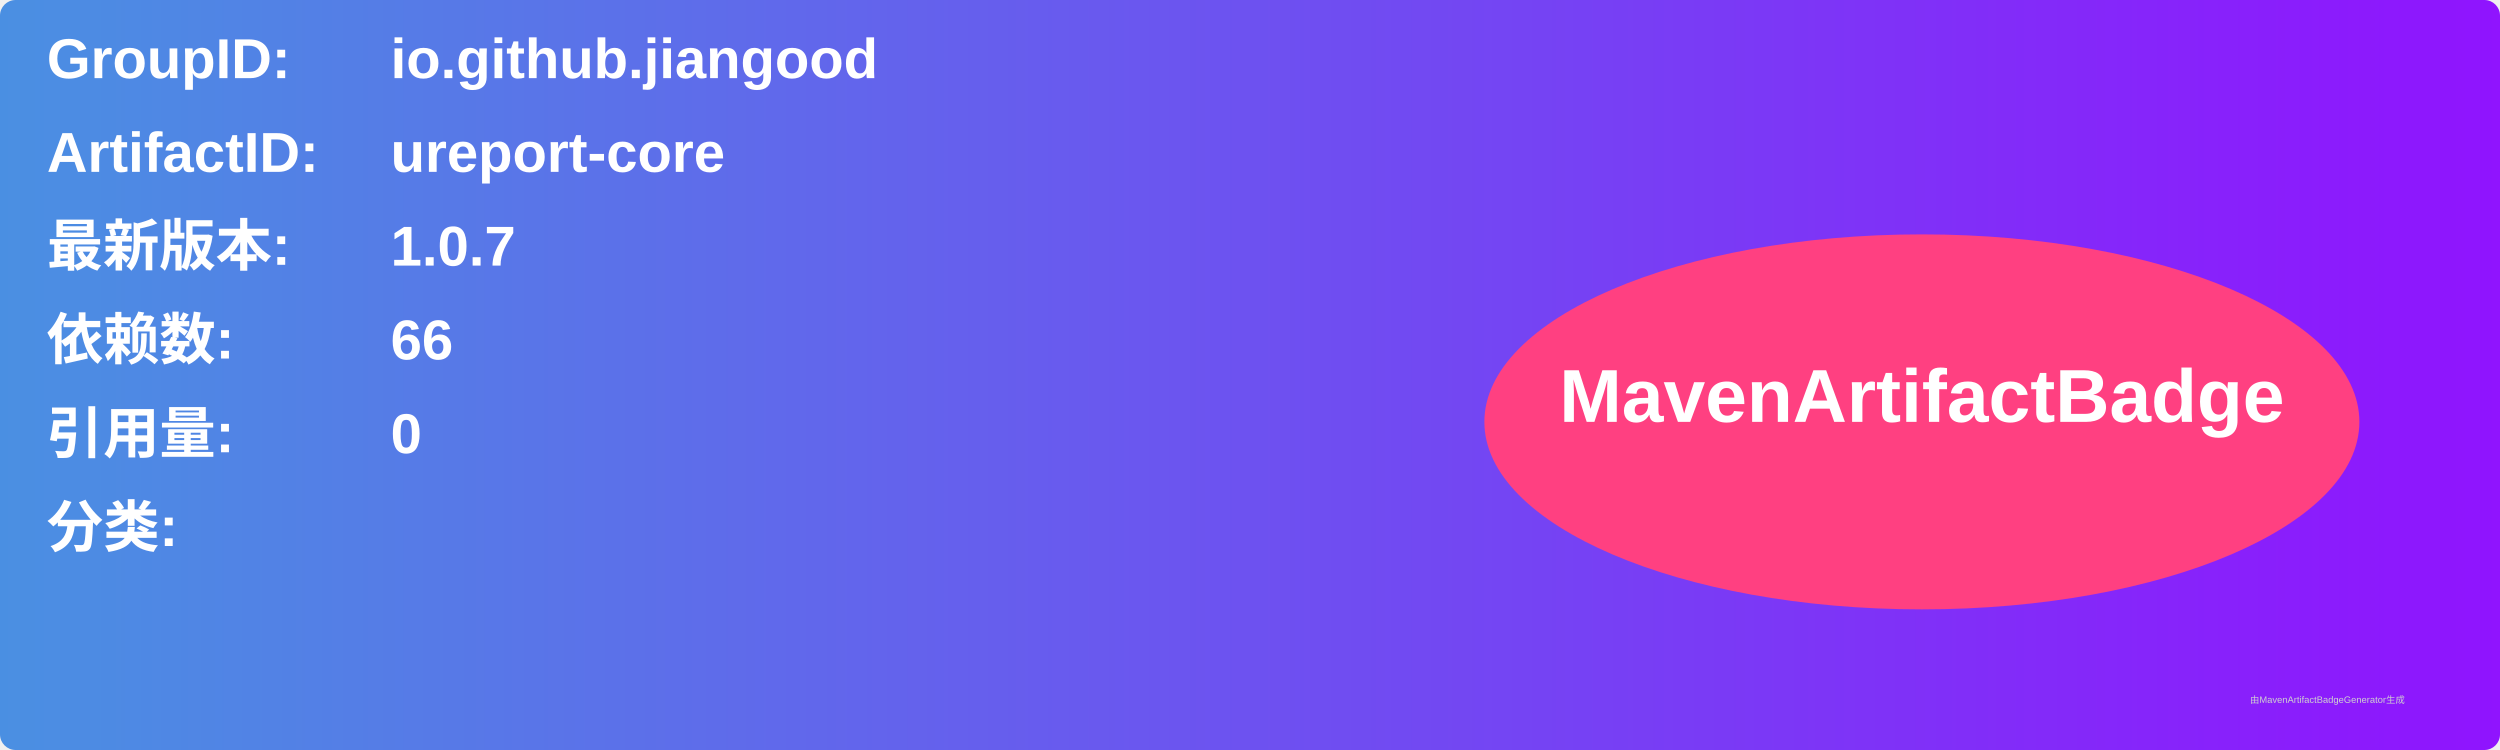
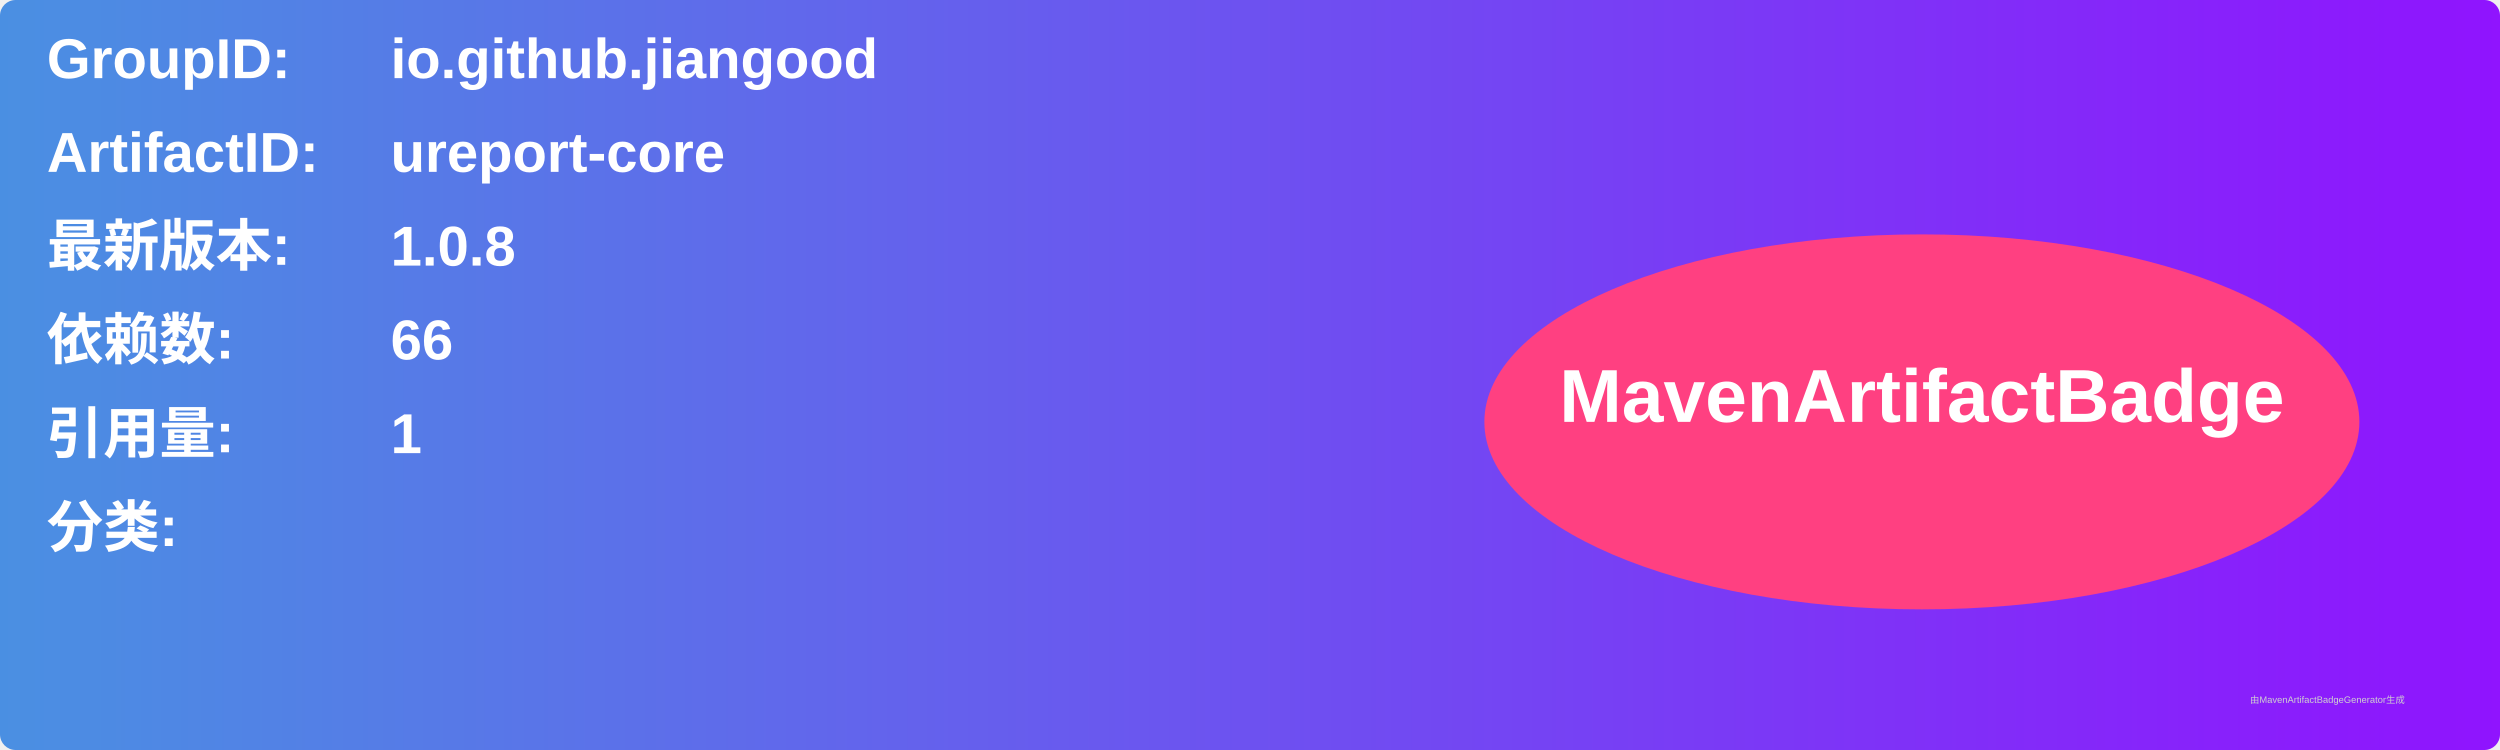
<svg xmlns="http://www.w3.org/2000/svg" width="800" height="240" viewBox="0 0 800 240">
  <linearGradient id="grad" x1="0%" y1="0%" x2="100%" y2="0%">
    <stop offset="0%" stop-color="#4a90e2" />
    <stop offset="100%" stop-color="#9013fe" />
  </linearGradient>
  <rect width="100%" height="100%" rx="5" ry="5" fill="url(#grad)" />
  <g transform="translate(15, 15)">
    <text x="0" y="10" font-family="Arial" font-size="18" fill="white" font-weight="bold" width="260">GroupID:</text>
    <text x="110" y="10" font-family="Arial" font-size="18" fill="white" font-weight="bold" width="460">io.github.jiangood</text>
    <text x="0" y="40" font-family="Arial" font-size="18" fill="white" font-weight="bold" width="260">ArtifactID:</text>
    <text x="110" y="40" font-family="Arial" font-size="18" fill="white" font-weight="bold" width="460">ureport-core</text>
    <text x="0" y="70" font-family="Arial" font-size="18" fill="white" font-weight="bold">最新版本:</text>
    <text x="110" y="70" font-family="Arial" font-size="18" fill="white" font-weight="bold">
-       <tspan font-weight="bold">1.0.7</tspan>
+       <tspan font-weight="bold">1.0.8</tspan>
    </text>
    <text x="0" y="100" font-family="Arial" font-size="18" fill="white" font-weight="bold">依赖数: </text>
    <text x="110" y="100" font-family="Arial" font-size="18" fill="white">
      <tspan font-weight="bold">66</tspan>
    </text>
    <text x="0" y="130" font-family="Arial" font-size="18" fill="white" font-weight="bold">引用量: </text>
    <text x="110" y="130" font-family="Arial" font-size="18" fill="white">
-       <tspan font-weight="bold">0</tspan>
+       <tspan font-weight="bold">1</tspan>
    </text>
    <text x="0" y="160" font-family="Arial" font-size="18" fill="white" font-weight="bold">分类:</text>
    <text x="10" y="190" font-family="Arial" font-size="10" fill="white">
      <tspan font-weight="bold" />
    </text>
    <ellipse cx="600" cy="120" rx="140" ry="60" fill="#ff4081" />
    <text x="600" y="120" text-anchor="middle" font-family="Arial" font-size="24" fill="white" font-weight="bold">MavenArtifactBadge</text>
  </g>
  <text x="720" y="225" font-family="Arial" font-size="3" fill="#d0d0d0">由MavenArtifactBadgeGenerator生成</text>
</svg>
